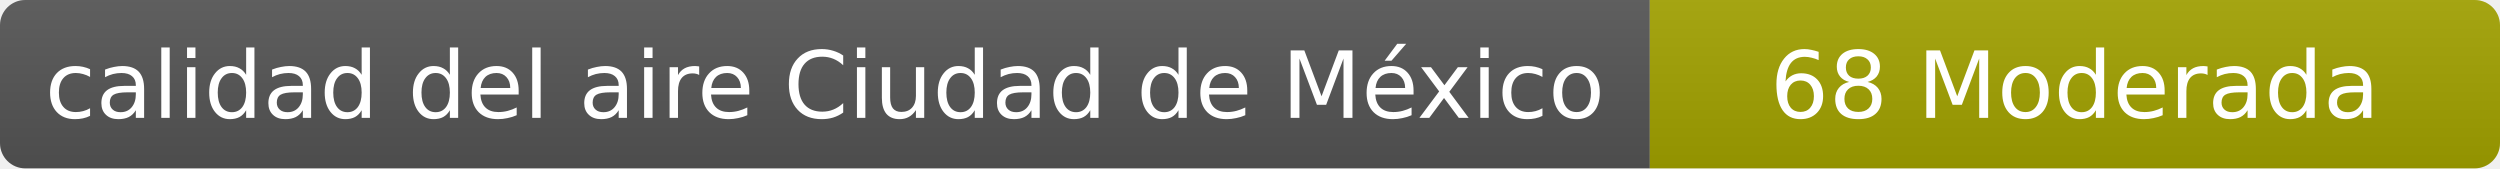
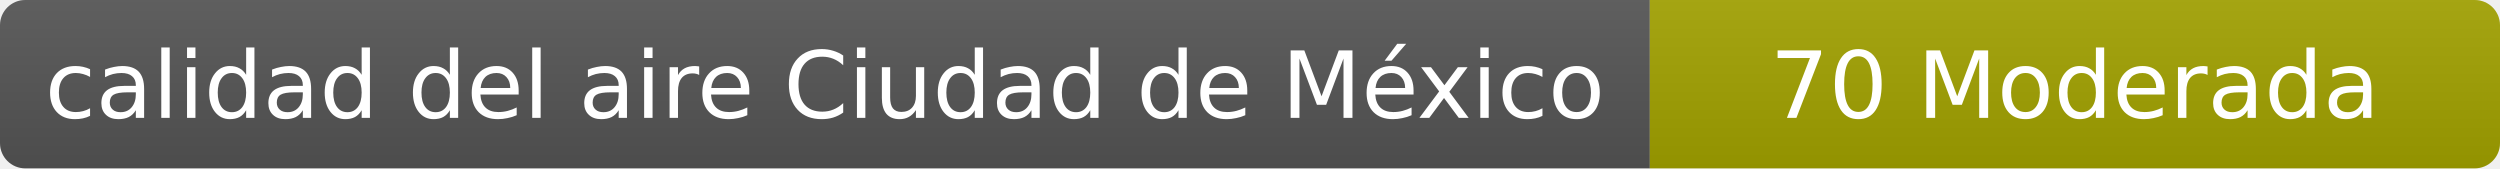
- <svg xmlns="http://www.w3.org/2000/svg" width="297" height="20" role="img" aria-label="calidad del aire: 68 Moderada">
+ <svg xmlns="http://www.w3.org/2000/svg" width="297" height="20" role="img" aria-label="calidad del aire: 70 Moderada">
  <linearGradient id="s" x2="0" y2="100%">
    <stop offset="0" stop-color="#bbb" stop-opacity=".1" />
    <stop offset="1" stop-opacity=".1" />
  </linearGradient>
  <clipPath id="r">
    <rect width="297" height="20" rx="3" fill="#fff" />
  </clipPath>
  <g clip-path="url(#r)">
    <rect width="196" height="20" fill="#555" />
    <rect x="196" width="101" height="20" fill="#a3a300" />
    <rect width="297" height="20" fill="url(#s)" />
  </g>
  <g fill="#fff" text-anchor="middle" font-family="Verdana,Geneva,DejaVu Sans,sans-serif" font-size="11">
    <text x="98" y="14">calidad del aire Ciudad de México</text>
-     <text x="246.5" y="14">68 Moderada</text>
+     <text x="246.5" y="14">70 Moderada</text>
  </g>
</svg>
